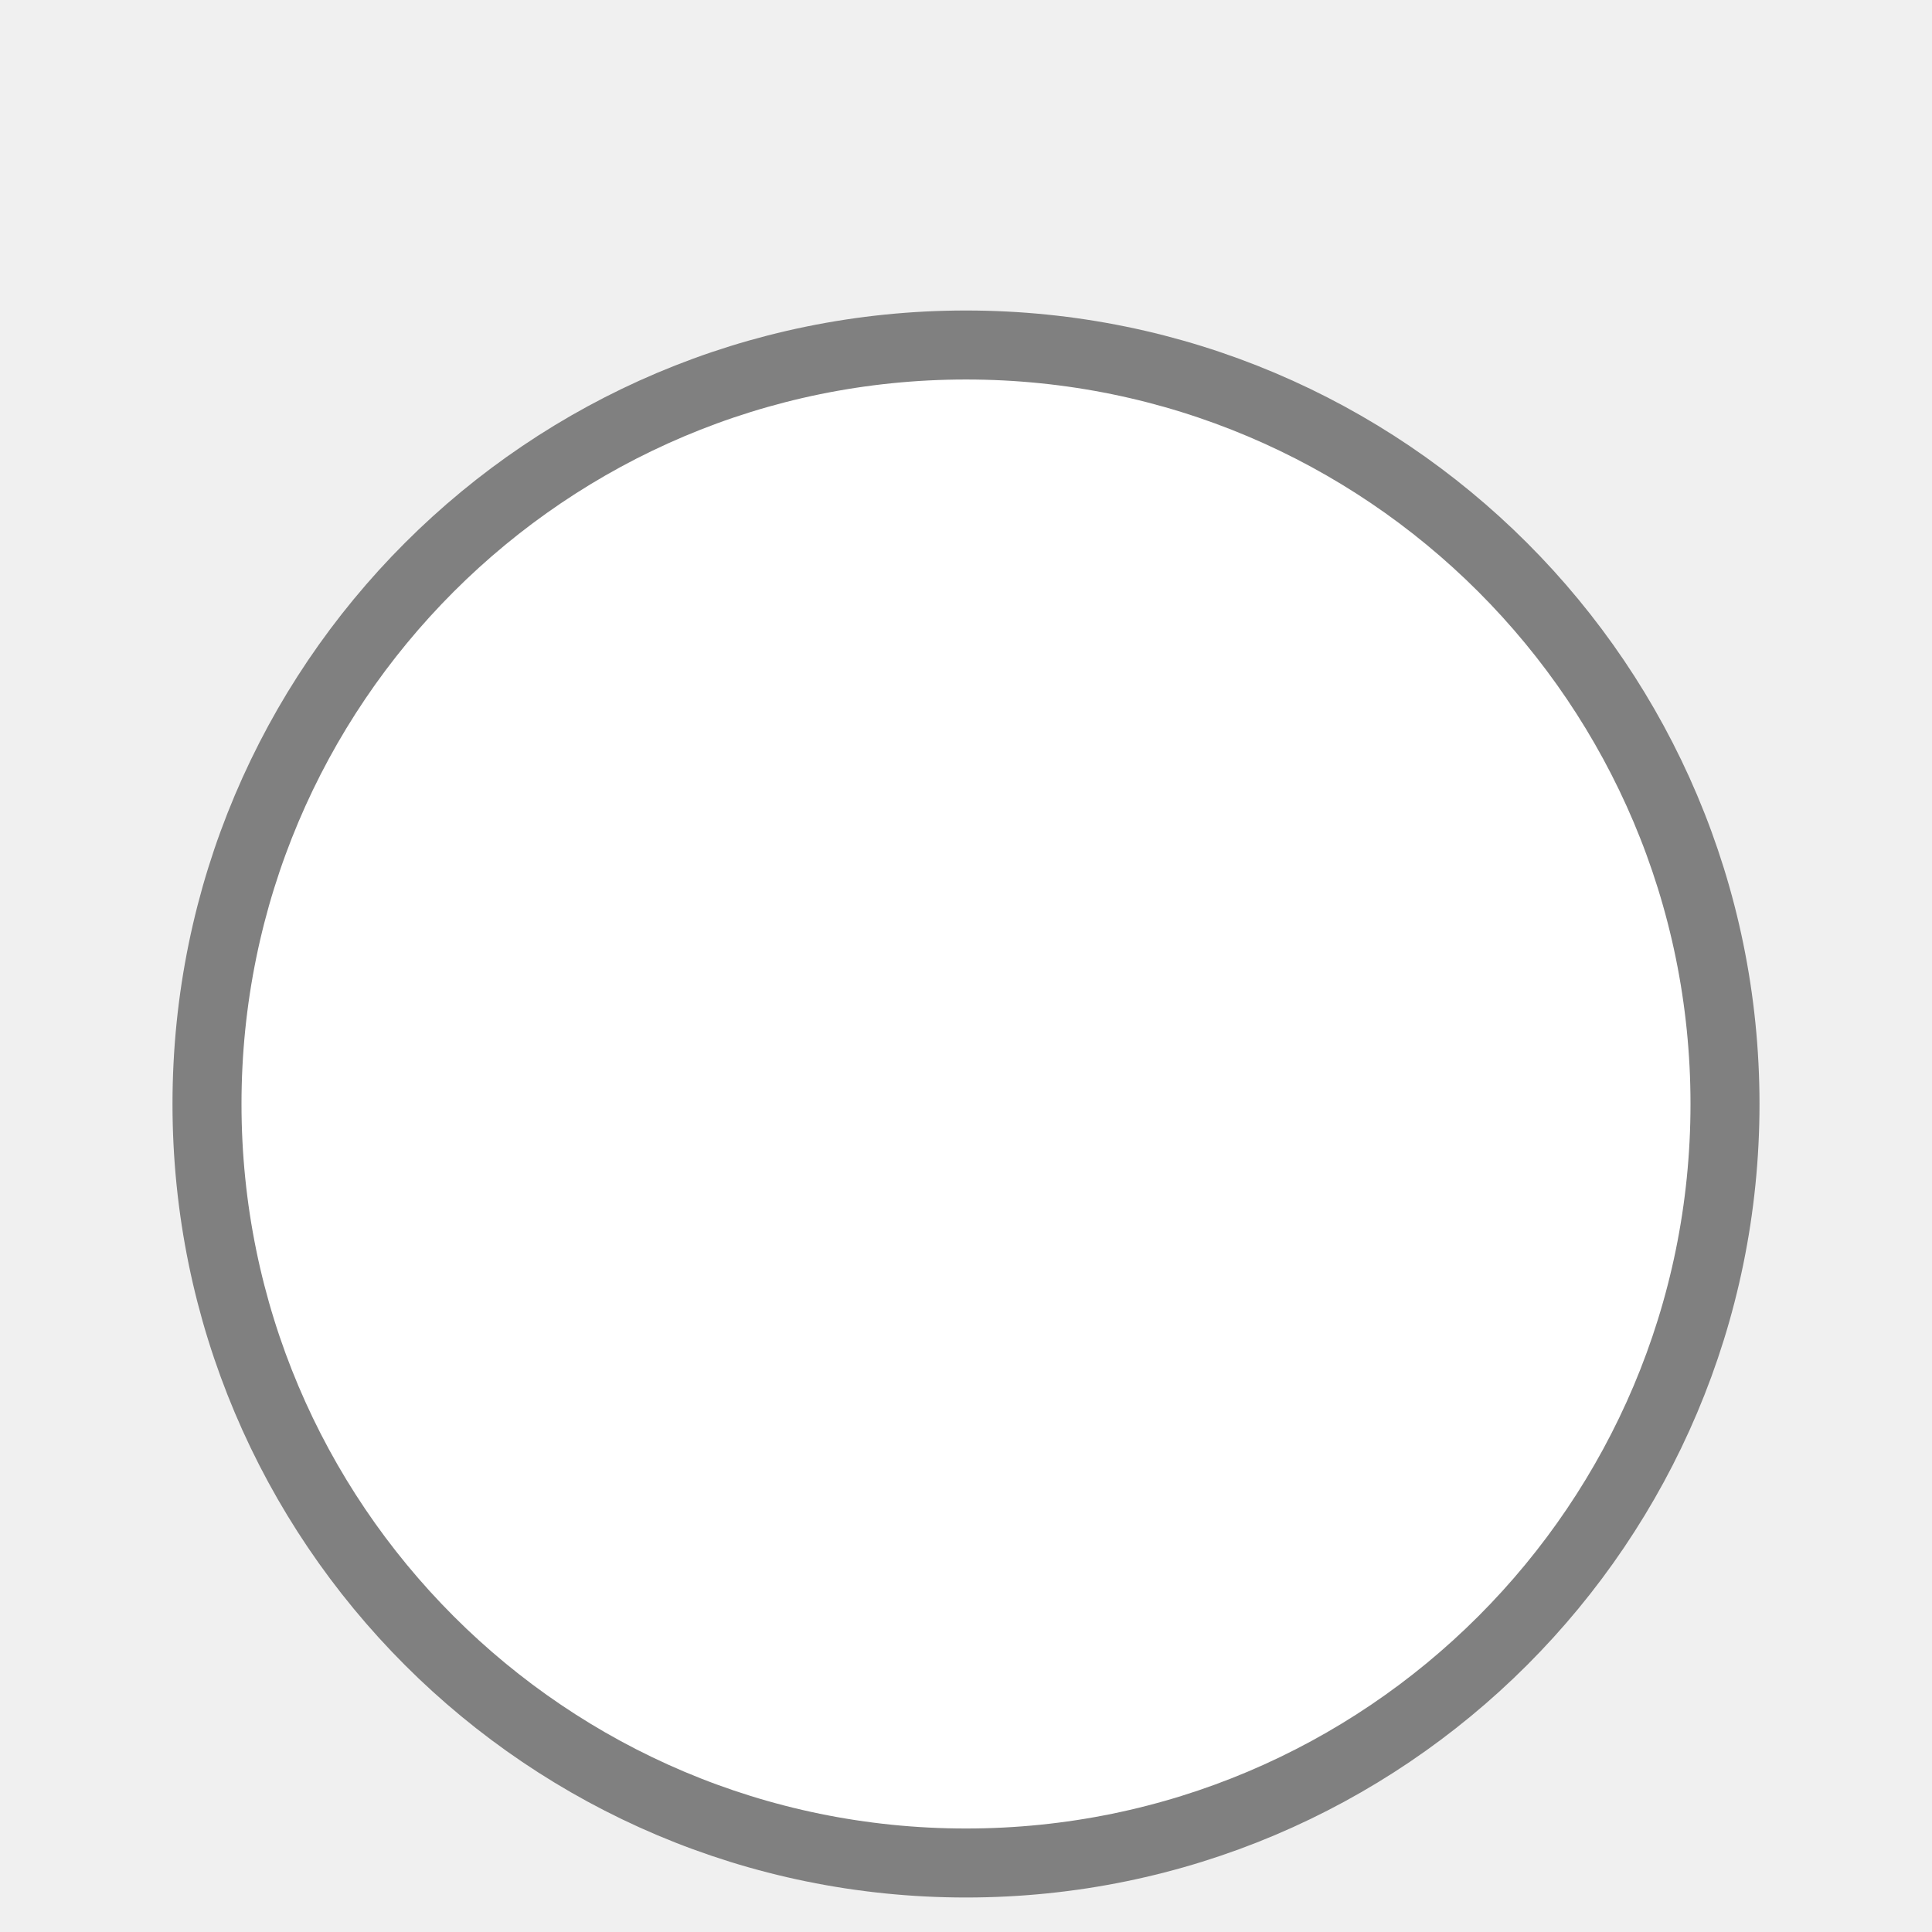
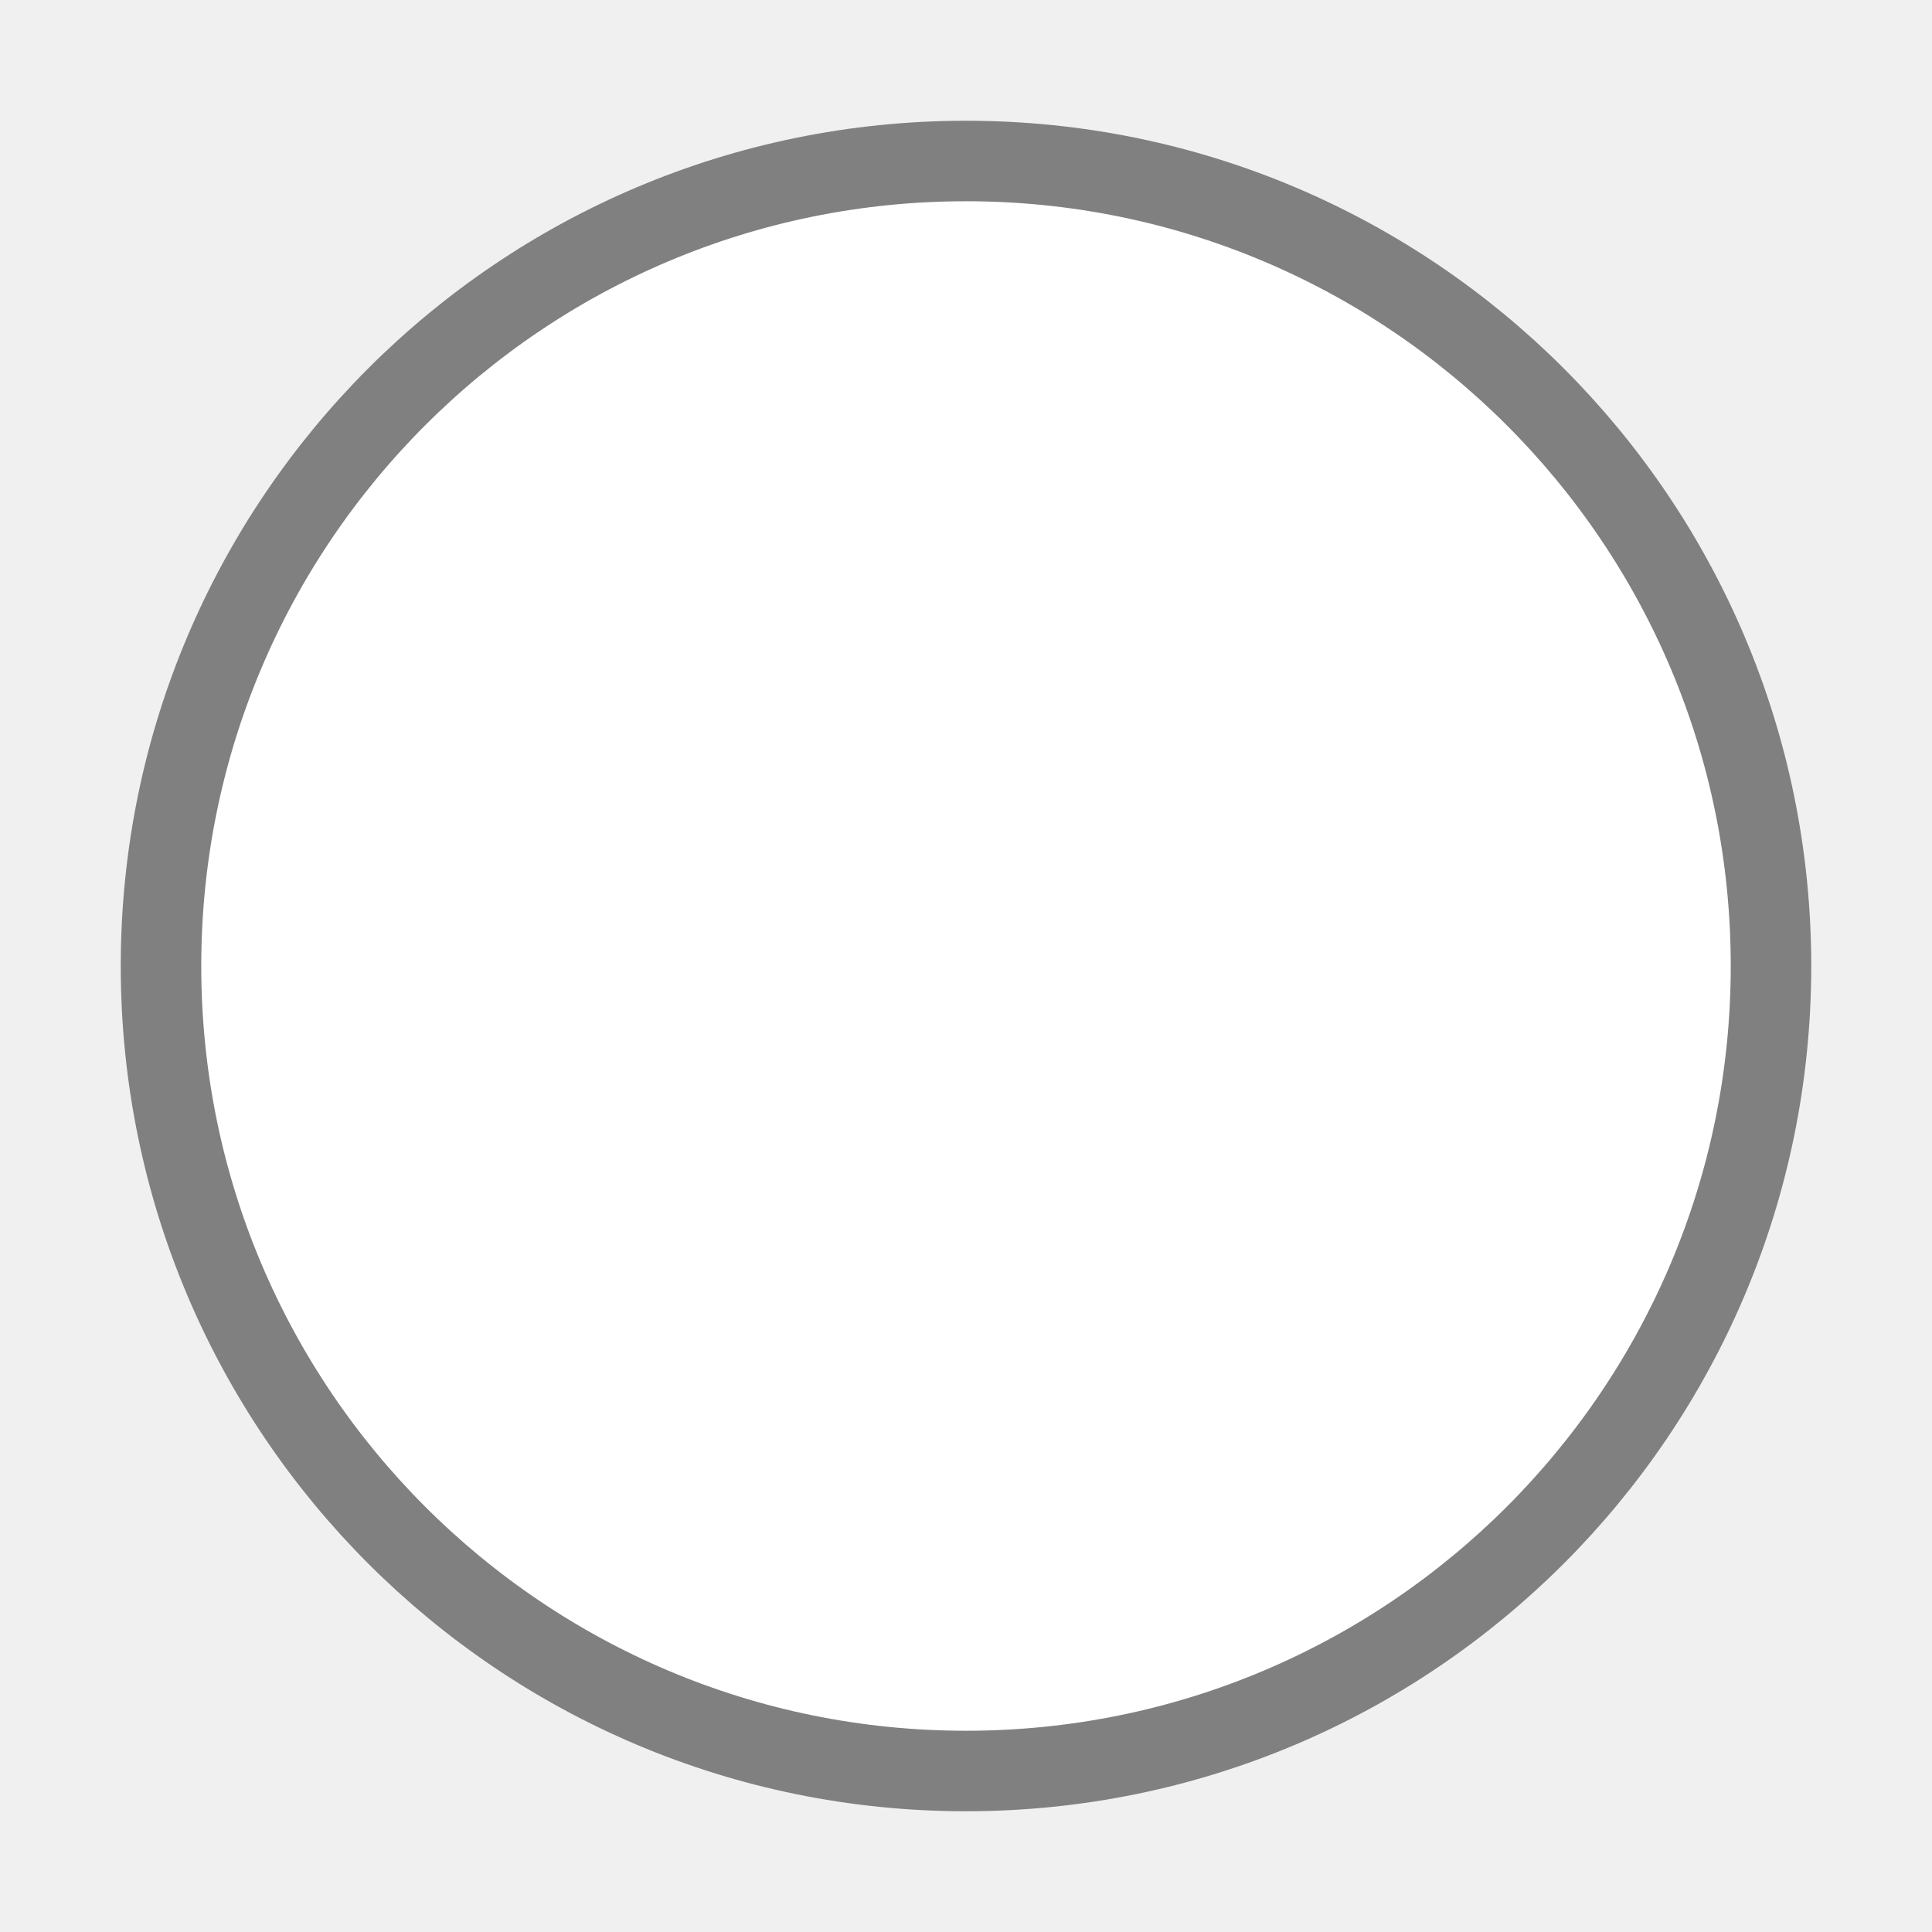
- <svg xmlns="http://www.w3.org/2000/svg" width="24" height="24" viewBox="0 -2 28 28" fill="none">
-   <circle cx="14" cy="14" r="11" fill="white" stroke="#808080" />
+ <svg xmlns="http://www.w3.org/2000/svg" width="24" height="24" viewBox="0 0 24 24" fill="none">
+   <circle cx="12" cy="12" r="10" fill="white" stroke="#808080" />
</svg>
